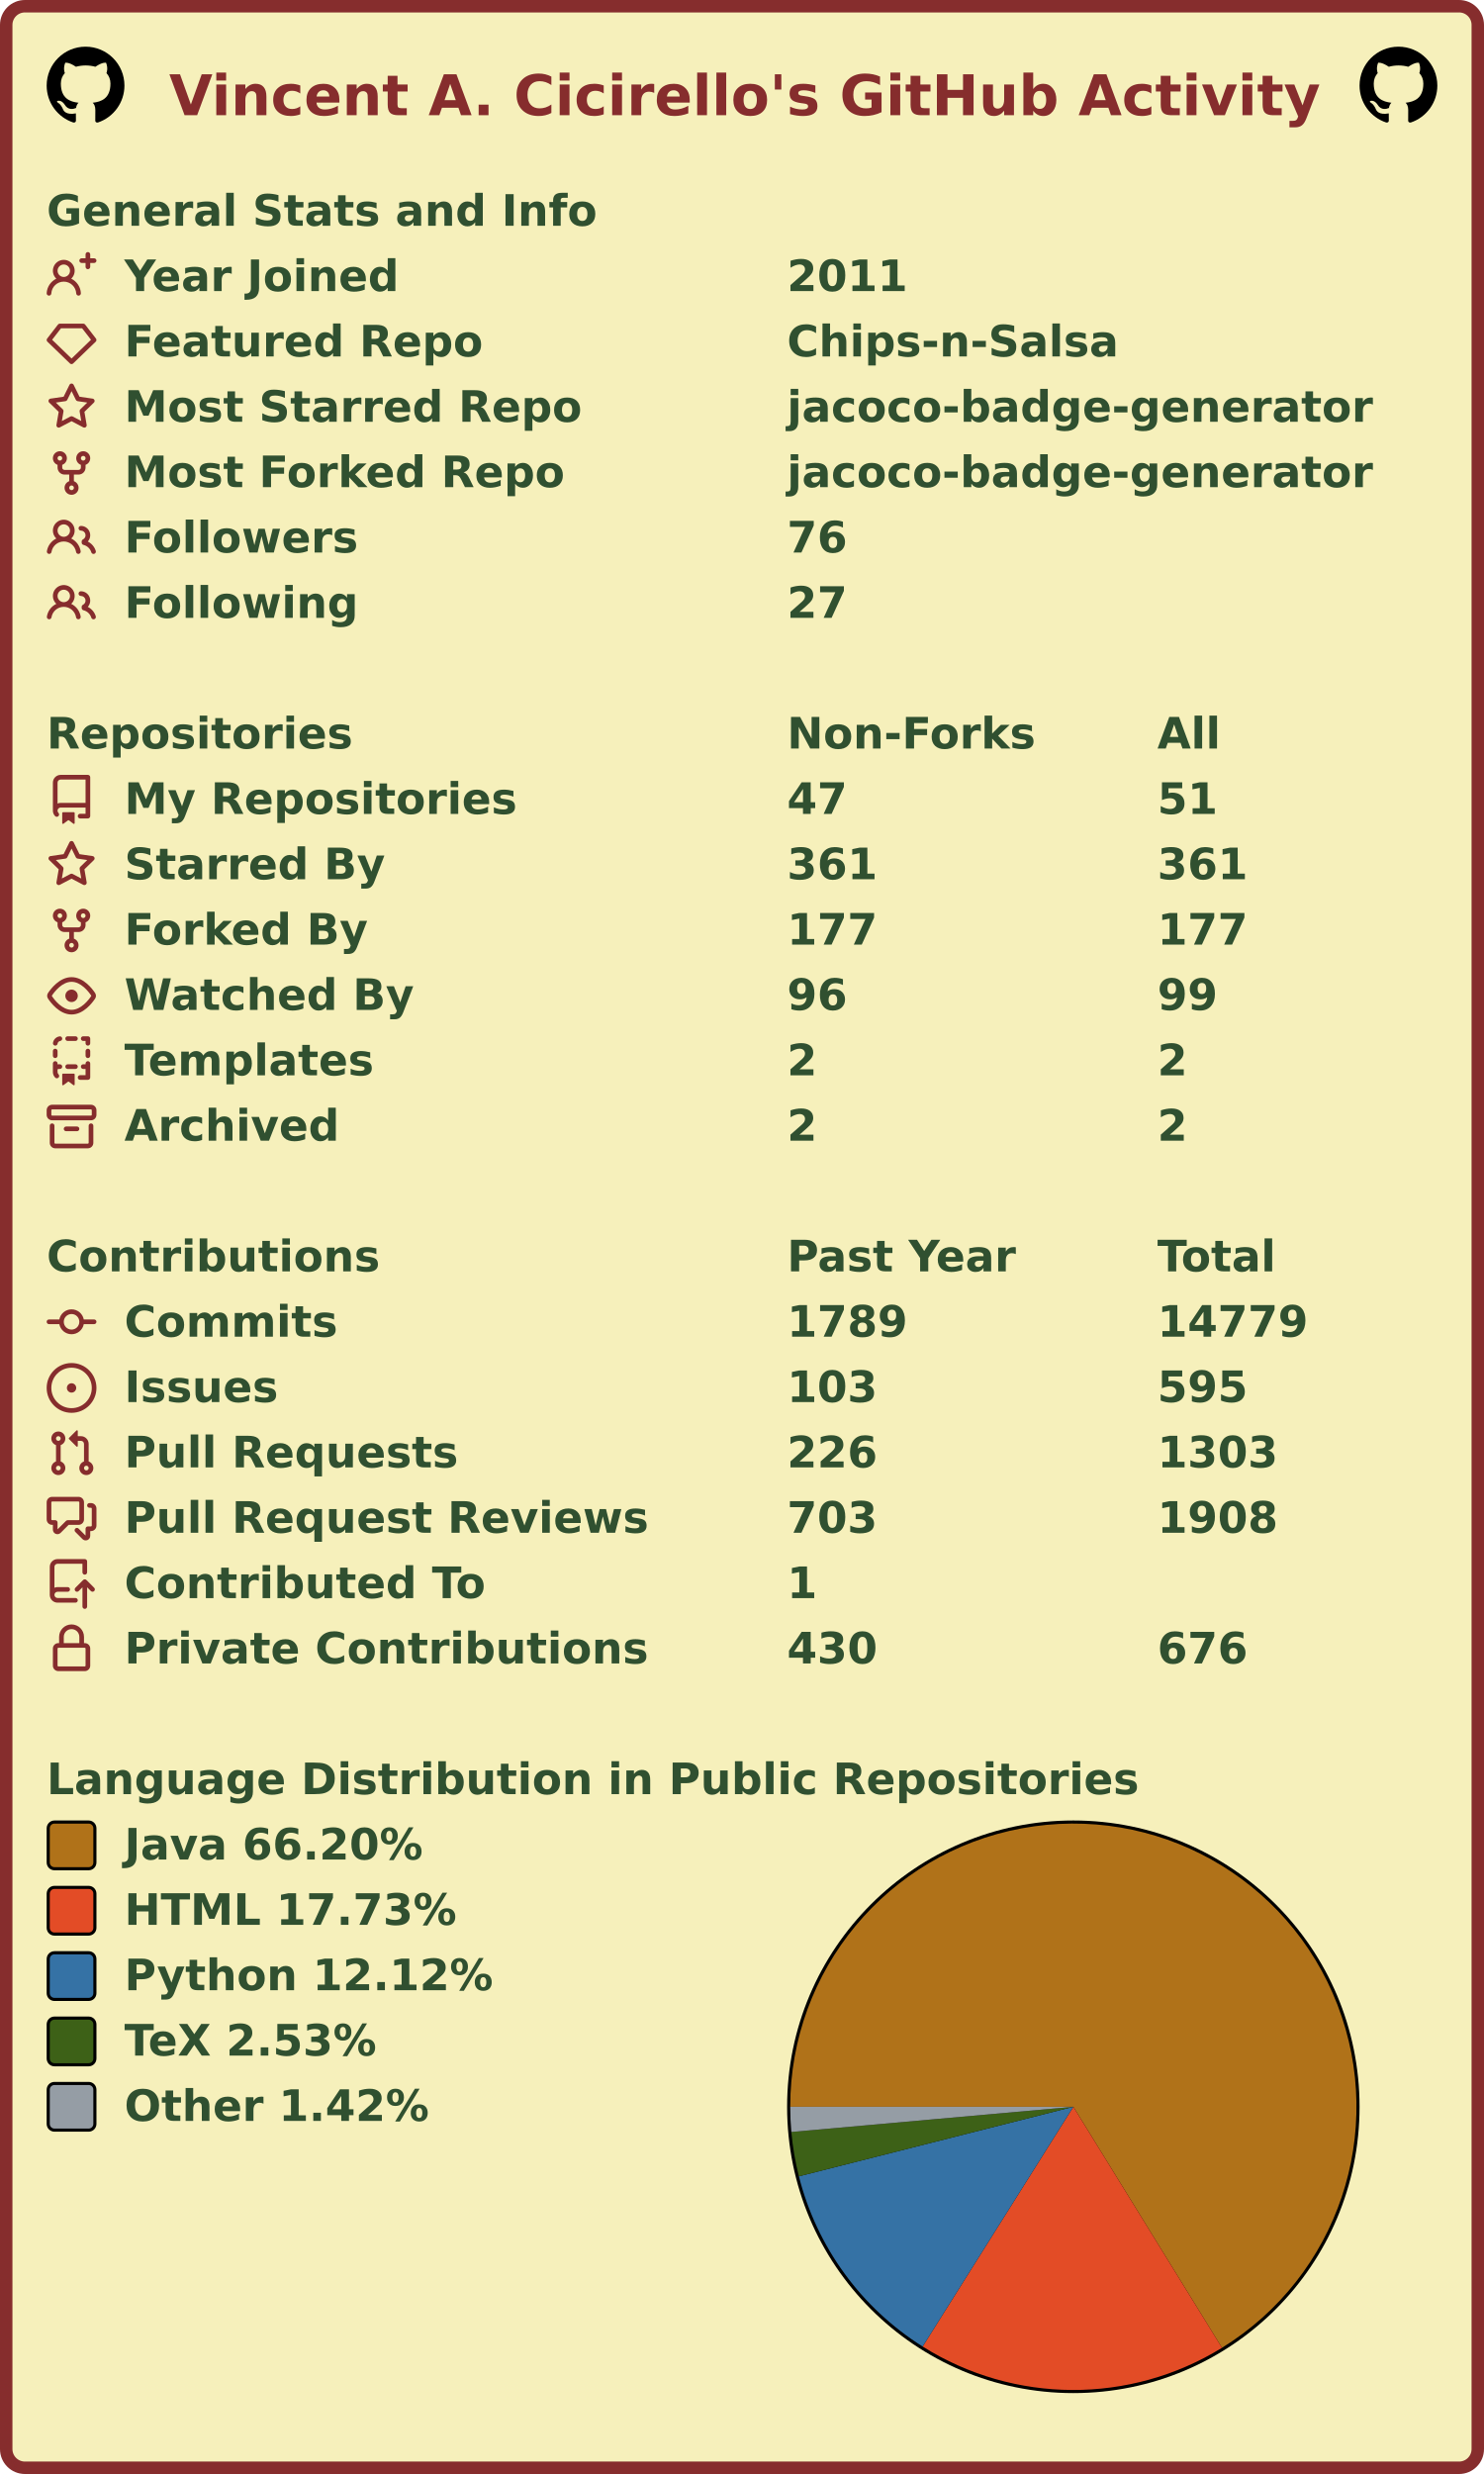
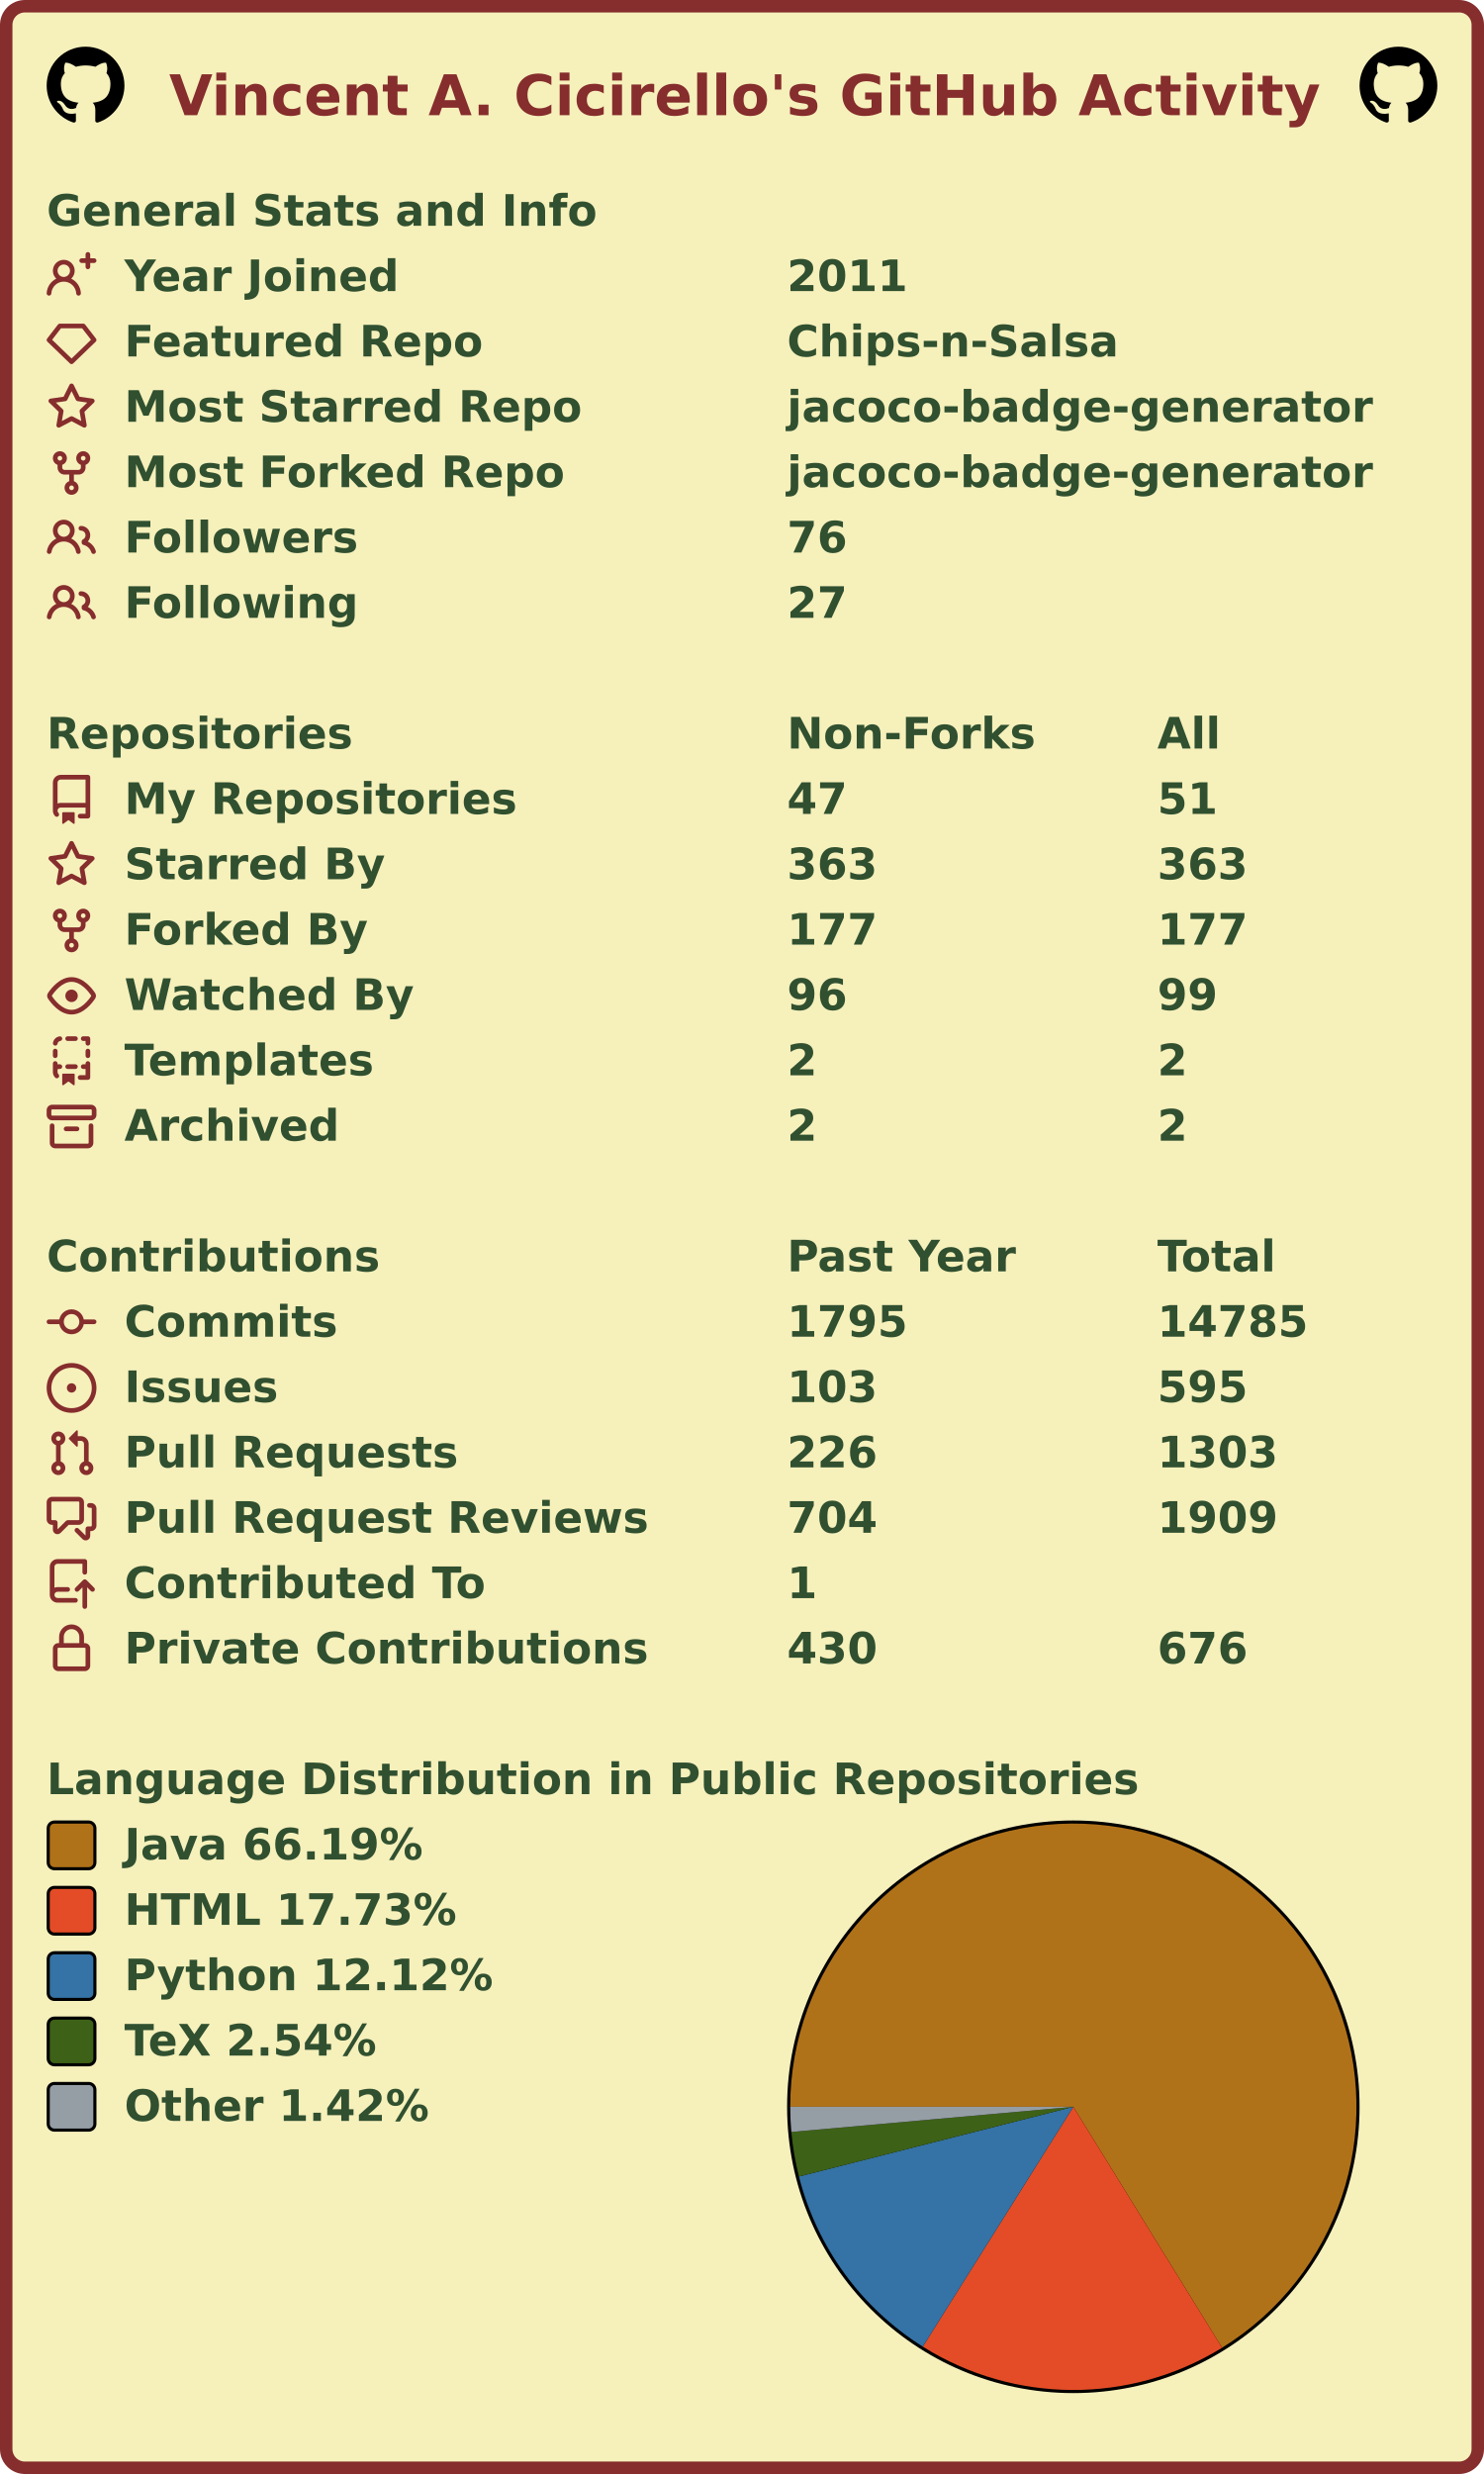
<svg xmlns="http://www.w3.org/2000/svg" width="477" height="795" viewBox="0 0 477 795" lang="en" xml:lang="en">
  <rect x="2" y="2" stroke-width="4" rx="6" width="473" height="791" stroke="#862d2d" fill="#f6f0bb" />
  <g font-weight="600" font-size="110pt" font-family="Verdana,Geneva,DejaVu Sans,sans-serif" text-rendering="geometricPrecision">
    <text x="442" y="301" lengthAdjust="spacingAndGlyphs" textLength="2985" transform="scale(0.123)" fill="#862d2d">Vincent A. Cicirello's GitHub Activity</text>
    <svg x="15" y="15" width="25" height="25" viewBox="0 0 16 16">
      <path fill="#000000" fill-rule="evenodd" d="M8 0C3.58 0 0 3.58 0 8c0 3.54 2.29 6.53 5.47 7.59.4.07.55-.17.55-.38 0-.19-.01-.82-.01-1.49-2.01.37-2.53-.49-2.69-.94-.09-.23-.48-.94-.82-1.13-.28-.15-.68-.52-.01-.53.63-.01 1.08.58 1.23.82.72 1.21 1.87.87 2.33.66.07-.52.28-.87.51-1.07-1.78-.2-3.64-.89-3.64-3.95 0-.87.31-1.59.82-2.15-.08-.2-.36-1.02.08-2.12 0 0 .67-.21 2.2.82.64-.18 1.32-.27 2-.27.68 0 1.36.09 2 .27 1.53-1.04 2.2-.82 2.2-.82.44 1.1.16 1.92.08 2.12.51.56.82 1.27.82 2.15 0 3.07-1.87 3.75-3.65 3.95.29.25.54.73.54 1.48 0 1.07-.01 1.93-.01 2.2 0 .21.15.46.55.38A8.013 8.013 0 0016 8c0-4.42-3.58-8-8-8z" />
    </svg>
    <svg x="437" y="15" width="25" height="25" viewBox="0 0 16 16">
      <path fill="#000000" fill-rule="evenodd" d="M8 0C3.58 0 0 3.58 0 8c0 3.54 2.29 6.53 5.47 7.59.4.07.55-.17.55-.38 0-.19-.01-.82-.01-1.49-2.01.37-2.53-.49-2.69-.94-.09-.23-.48-.94-.82-1.13-.28-.15-.68-.52-.01-.53.63-.01 1.08.58 1.23.82.72 1.21 1.87.87 2.33.66.07-.52.28-.87.51-1.07-1.78-.2-3.64-.89-3.64-3.95 0-.87.31-1.59.82-2.15-.08-.2-.36-1.02.08-2.12 0 0 .67-.21 2.2.82.64-.18 1.32-.27 2-.27.68 0 1.36.09 2 .27 1.53-1.04 2.2-.82 2.2-.82.44 1.1.16 1.92.08 2.12.51.56.82 1.27.82 2.15 0 3.07-1.87 3.75-3.65 3.95.29.25.54.73.54 1.48 0 1.07-.01 1.93-.01 2.2 0 .21.15.46.55.38A8.013 8.013 0 0016 8c0-4.42-3.58-8-8-8z" />
    </svg>
    <g transform="translate(0, 60)" fill="#305030">
      <g transform="translate(15, 0)">
        <g transform="scale(0.095)">
          <text x="0" y="132" textLength="1851" lengthAdjust="spacingAndGlyphs">General Stats and Info</text>
        </g>
      </g>
      <g transform="translate(15, 21)">
        <path fill="#862d2d" fill-rule="evenodd" d="M13.25 0a.75.75 0 01.75.75V2h1.25a.75.75 0 010 1.5H14v1.25a.75.75 0 01-1.5 0V3.5h-1.25a.75.75 0 010-1.5h1.25V.75a.75.75 0 01.75-.75zM5.5 4a2 2 0 100 4 2 2 0 000-4zm2.4 4.548a3.5 3.5 0 10-4.799 0 5.527 5.527 0 00-3.1 4.66.75.75 0 101.498.085A4.01 4.01 0 015.5 9.5a4.01 4.01 0 014.001 3.793.75.75 0 101.498-.086 5.527 5.527 0 00-3.1-4.659z" />
        <g transform="scale(0.095)">
          <text lengthAdjust="spacingAndGlyphs" textLength="932" x="263" y="132">Year Joined</text>
          <text lengthAdjust="spacingAndGlyphs" textLength="420" x="2505" y="132">2011</text>
        </g>
      </g>
      <g transform="translate(15, 42)">
        <path fill="#862d2d" fill-rule="evenodd" d="M3.637 2.291A.75.75 0 014.23 2h7.54a.75.75 0 01.593.291l3.48 4.5a.75.75 0 01-.072.999l-7.25 7a.75.75 0 01-1.042 0l-7.25-7a.75.75 0 01-.072-.999l3.48-4.5zM4.598 3.5L1.754 7.177 8 13.207l6.246-6.03L11.402 3.5H4.598z" />
        <g transform="scale(0.095)">
          <text lengthAdjust="spacingAndGlyphs" textLength="1215" x="263" y="132">Featured Repo</text>
          <text lengthAdjust="spacingAndGlyphs" textLength="1120" x="2505" y="132">Chips-n-Salsa</text>
        </g>
      </g>
      <g transform="translate(15, 63)">
        <path fill="#862d2d" fill-rule="evenodd" d="M8 .25a.75.75 0 01.673.418l1.882 3.815 4.21.612a.75.75 0 01.416 1.279l-3.046 2.97.719 4.192a.75.75 0 01-1.088.791L8 12.347l-3.766 1.98a.75.75 0 01-1.088-.79l.72-4.194L.818 6.374a.75.75 0 01.416-1.28l4.21-.611L7.327.668A.75.75 0 018 .25zm0 2.445L6.615 5.5a.75.75 0 01-.564.41l-3.097.45 2.24 2.184a.75.75 0 01.216.664l-.528 3.084 2.769-1.456a.75.75 0 01.698 0l2.77 1.456-.53-3.084a.75.75 0 01.216-.664l2.24-2.183-3.096-.45a.75.75 0 01-.564-.41L8 2.694v.001z" />
        <g transform="scale(0.095)">
          <text lengthAdjust="spacingAndGlyphs" textLength="1532" x="263" y="132">Most Starred Repo</text>
          <text lengthAdjust="spacingAndGlyphs" textLength="1986" x="2505" y="132">jacoco-badge-generator</text>
        </g>
      </g>
      <g transform="translate(15, 84)">
        <path fill="#862d2d" fill-rule="evenodd" d="M5 3.25a.75.75 0 11-1.5 0 .75.75 0 011.5 0zm0 2.122a2.25 2.25 0 10-1.5 0v.878A2.25 2.25 0 005.75 8.5h1.5v2.128a2.251 2.251 0 101.5 0V8.5h1.5a2.25 2.25 0 002.25-2.25v-.878a2.25 2.25 0 10-1.5 0v.878a.75.75 0 01-.75.75h-4.5A.75.75 0 015 6.25v-.878zm3.75 7.378a.75.75 0 11-1.5 0 .75.75 0 011.5 0zm3-8.75a.75.75 0 100-1.5.75.75 0 000 1.5z" />
        <g transform="scale(0.095)">
          <text lengthAdjust="spacingAndGlyphs" textLength="1485" x="263" y="132">Most Forked Repo</text>
          <text lengthAdjust="spacingAndGlyphs" textLength="1986" x="2505" y="132">jacoco-badge-generator</text>
        </g>
      </g>
      <g transform="translate(15, 105)">
        <path fill="#862d2d" fill-rule="evenodd" d="M5.5 3.5a2 2 0 100 4 2 2 0 000-4zM2 5.5a3.5 3.5 0 115.898 2.549 5.507 5.507 0 013.034 4.084.75.75 0 11-1.482.235 4.001 4.001 0 00-7.9 0 .75.75 0 01-1.482-.236A5.507 5.507 0 013.102 8.05 3.49 3.49 0 012 5.5zM11 4a.75.75 0 100 1.5 1.5 1.5 0 01.666 2.844.75.75 0 00-.416.672v.352a.75.75 0 00.574.73c1.2.289 2.162 1.2 2.522 2.372a.75.75 0 101.434-.44 5.01 5.01 0 00-2.56-3.012A3 3 0 0011 4z" />
        <g transform="scale(0.095)">
          <text lengthAdjust="spacingAndGlyphs" textLength="778" x="263" y="132">Followers</text>
          <text lengthAdjust="spacingAndGlyphs" textLength="210" x="2505" y="132">76</text>
        </g>
      </g>
      <g transform="translate(15, 126)">
        <path fill="#862d2d" fill-rule="evenodd" d="M5.5 3.5a2 2 0 100 4 2 2 0 000-4zM2 5.5a3.5 3.5 0 115.898 2.549 5.507 5.507 0 013.034 4.084.75.75 0 11-1.482.235 4.001 4.001 0 00-7.9 0 .75.75 0 01-1.482-.236A5.507 5.507 0 013.102 8.05 3.49 3.49 0 012 5.5zM11 4a.75.75 0 100 1.5 1.5 1.5 0 01.666 2.844.75.75 0 00-.416.672v.352a.75.75 0 00.574.73c1.2.289 2.162 1.2 2.522 2.372a.75.75 0 101.434-.44 5.01 5.01 0 00-2.56-3.012A3 3 0 0011 4z" />
        <g transform="scale(0.095)">
          <text lengthAdjust="spacingAndGlyphs" textLength="780" x="263" y="132">Following</text>
          <text lengthAdjust="spacingAndGlyphs" textLength="210" x="2505" y="132">27</text>
        </g>
      </g>
    </g>
    <g transform="translate(0, 228)" fill="#305030">
      <g transform="translate(15, 0)">
        <g transform="scale(0.095)">
          <text x="0" y="132" textLength="1020" lengthAdjust="spacingAndGlyphs">Repositories</text>
          <text x="2505" y="132" textLength="832" lengthAdjust="spacingAndGlyphs">Non-Forks</text>
          <text x="3758" y="132" textLength="206" lengthAdjust="spacingAndGlyphs">All</text>
        </g>
      </g>
      <g transform="translate(15, 21)">
        <path fill="#862d2d" fill-rule="evenodd" d="M2 2.5A2.5 2.5 0 014.5 0h8.75a.75.75 0 01.75.75v12.5a.75.75 0 01-.75.75h-2.5a.75.75 0 110-1.5h1.75v-2h-8a1 1 0 00-.714 1.7.75.75 0 01-1.072 1.05A2.495 2.495 0 012 11.5v-9zm10.5-1V9h-8c-.356 0-.694.074-1 .208V2.5a1 1 0 011-1h8zM5 12.25v3.25a.25.25 0 00.4.2l1.45-1.087a.25.25 0 01.3 0L8.6 15.7a.25.25 0 00.4-.2v-3.25a.25.25 0 00-.25-.25h-3.5a.25.25 0 00-.25.25z" />
        <g transform="scale(0.095)">
          <text lengthAdjust="spacingAndGlyphs" textLength="1312" x="263" y="132">My Repositories</text>
          <text lengthAdjust="spacingAndGlyphs" textLength="210" x="2505" y="132">47</text>
          <text lengthAdjust="spacingAndGlyphs" textLength="210" x="3758" y="132">51</text>
        </g>
      </g>
      <g transform="translate(15, 42)">
        <path fill="#862d2d" fill-rule="evenodd" d="M8 .25a.75.75 0 01.673.418l1.882 3.815 4.21.612a.75.75 0 01.416 1.279l-3.046 2.97.719 4.192a.75.75 0 01-1.088.791L8 12.347l-3.766 1.98a.75.75 0 01-1.088-.79l.72-4.194L.818 6.374a.75.75 0 01.416-1.28l4.21-.611L7.327.668A.75.75 0 018 .25zm0 2.445L6.615 5.5a.75.75 0 01-.564.41l-3.097.45 2.24 2.184a.75.75 0 01.216.664l-.528 3.084 2.769-1.456a.75.75 0 01.698 0l2.77 1.456-.53-3.084a.75.75 0 01.216-.664l2.24-2.183-3.096-.45a.75.75 0 01-.564-.41L8 2.694v.001z" />
        <g transform="scale(0.095)">
          <text lengthAdjust="spacingAndGlyphs" textLength="874" x="263" y="132">Starred By</text>
-           <text lengthAdjust="spacingAndGlyphs" textLength="315" x="2505" y="132">361</text>
-           <text lengthAdjust="spacingAndGlyphs" textLength="315" x="3758" y="132">361</text>
+           <text lengthAdjust="spacingAndGlyphs" textLength="315" x="2505" y="132">363</text>
+           <text lengthAdjust="spacingAndGlyphs" textLength="315" x="3758" y="132">363</text>
        </g>
      </g>
      <g transform="translate(15, 63)">
        <path fill="#862d2d" fill-rule="evenodd" d="M5 3.25a.75.75 0 11-1.5 0 .75.75 0 011.5 0zm0 2.122a2.25 2.25 0 10-1.5 0v.878A2.25 2.25 0 005.75 8.5h1.5v2.128a2.251 2.251 0 101.5 0V8.5h1.5a2.25 2.25 0 002.25-2.25v-.878a2.25 2.25 0 10-1.5 0v.878a.75.75 0 01-.75.75h-4.5A.75.75 0 015 6.25v-.878zm3.75 7.378a.75.75 0 11-1.5 0 .75.75 0 011.5 0zm3-8.75a.75.75 0 100-1.5.75.75 0 000 1.5z" />
        <g transform="scale(0.095)">
          <text lengthAdjust="spacingAndGlyphs" textLength="828" x="263" y="132">Forked By</text>
          <text lengthAdjust="spacingAndGlyphs" textLength="315" x="2505" y="132">177</text>
          <text lengthAdjust="spacingAndGlyphs" textLength="315" x="3758" y="132">177</text>
        </g>
      </g>
      <g transform="translate(15, 84)">
        <path fill="#862d2d" fill-rule="evenodd" d="M1.679 7.932c.412-.621 1.242-1.75 2.366-2.717C5.175 4.242 6.527 3.5 8 3.5c1.473 0 2.824.742 3.955 1.715 1.124.967 1.954 2.096 2.366 2.717a.119.119 0 010 .136c-.412.621-1.242 1.75-2.366 2.717C10.825 11.758 9.473 12.5 8 12.5c-1.473 0-2.824-.742-3.955-1.715C2.92 9.818 2.09 8.69 1.679 8.068a.119.119 0 010-.136zM8 2c-1.981 0-3.67.992-4.933 2.078C1.797 5.169.88 6.423.43 7.1a1.619 1.619 0 000 1.798c.45.678 1.367 1.932 2.637 3.024C4.329 13.008 6.019 14 8 14c1.981 0 3.67-.992 4.933-2.078 1.27-1.091 2.187-2.345 2.637-3.023a1.619 1.619 0 000-1.798c-.45-.678-1.367-1.932-2.637-3.023C11.671 2.992 9.981 2 8 2zm0 8a2 2 0 100-4 2 2 0 000 4z" />
        <g transform="scale(0.095)">
          <text lengthAdjust="spacingAndGlyphs" textLength="993" x="263" y="132">Watched By</text>
          <text lengthAdjust="spacingAndGlyphs" textLength="210" x="2505" y="132">96</text>
          <text lengthAdjust="spacingAndGlyphs" textLength="210" x="3758" y="132">99</text>
        </g>
      </g>
      <g transform="translate(15, 105)">
        <path fill="#862d2d" fill-rule="evenodd" d="M6 .75A.75.75 0 016.75 0h2.5a.75.75 0 010 1.5h-2.5A.75.75 0 016 .75zm5 0a.75.75 0 01.75-.75h1.5a.75.75 0 01.75.75v1.5a.75.75 0 01-1.5 0V1.5h-.75A.75.75 0 0111 .75zM4.992.662a.75.75 0 01-.636.848c-.436.063-.783.41-.846.846a.75.75 0 01-1.485-.212A2.501 2.501 0 014.144.025a.75.75 0 01.848.637zM2.75 4a.75.75 0 01.75.75v1.5a.75.75 0 01-1.5 0v-1.5A.75.75 0 012.75 4zm10.5 0a.75.75 0 01.75.75v1.5a.75.75 0 01-1.5 0v-1.5a.75.75 0 01.75-.75zM2.75 8a.75.75 0 01.75.75v.268A1.72 1.72 0 013.75 9h.5a.75.75 0 010 1.5h-.5a.25.25 0 00-.25.25v.75c0 .28.114.532.3.714a.75.75 0 01-1.05 1.072A2.495 2.495 0 012 11.5V8.75A.75.75 0 012.75 8zm10.5 0a.75.75 0 01.75.75v4.5a.75.75 0 01-.75.75h-2.5a.75.75 0 010-1.5h1.75v-2h-.75a.75.75 0 010-1.5h.75v-.25a.75.75 0 01.75-.75zM6 9.75A.75.75 0 016.75 9h2.5a.75.75 0 010 1.5h-2.5A.75.75 0 016 9.75zm-1 2.5v3.25a.25.25 0 00.4.2l1.45-1.087a.25.25 0 01.3 0L8.6 15.7a.25.25 0 00.4-.2v-3.25a.25.25 0 00-.25-.25h-3.5a.25.25 0 00-.25.25z" />
        <g transform="scale(0.095)">
          <text lengthAdjust="spacingAndGlyphs" textLength="868" x="263" y="132">Templates</text>
          <text lengthAdjust="spacingAndGlyphs" textLength="105" x="2505" y="132">2</text>
          <text lengthAdjust="spacingAndGlyphs" textLength="105" x="3758" y="132">2</text>
        </g>
      </g>
      <g transform="translate(15, 126)">
        <path fill="#862d2d" fill-rule="evenodd" d="M1.75 2.5a.25.25 0 00-.25.25v1.5c0 .138.112.25.25.25h12.5a.25.25 0 00.25-.25v-1.5a.25.25 0 00-.25-.25H1.75zM0 2.75C0 1.784.784 1 1.75 1h12.5c.966 0 1.75.784 1.75 1.75v1.5A1.75 1.75 0 0114.25 6H1.75A1.75 1.75 0 010 4.25v-1.5zM1.75 7a.75.75 0 01.75.75v5.5c0 .138.112.25.25.25h10.5a.25.25 0 00.25-.25v-5.5a.75.75 0 111.5 0v5.5A1.75 1.75 0 0113.25 15H2.75A1.75 1.75 0 011 13.25v-5.5A.75.75 0 011.75 7zm4.5 1a.75.75 0 000 1.5h3.5a.75.75 0 100-1.5h-3.5z" />
        <g transform="scale(0.095)">
          <text lengthAdjust="spacingAndGlyphs" textLength="726" x="263" y="132">Archived</text>
          <text lengthAdjust="spacingAndGlyphs" textLength="105" x="2505" y="132">2</text>
          <text lengthAdjust="spacingAndGlyphs" textLength="105" x="3758" y="132">2</text>
        </g>
      </g>
    </g>
    <g transform="translate(0, 396)" fill="#305030">
      <g transform="translate(15, 0)">
        <g transform="scale(0.095)">
          <text x="0" y="132" textLength="1112" lengthAdjust="spacingAndGlyphs">Contributions</text>
          <text x="2505" y="132" textLength="774" lengthAdjust="spacingAndGlyphs">Past Year</text>
          <text x="3758" y="132" textLength="414" lengthAdjust="spacingAndGlyphs">Total</text>
        </g>
      </g>
      <g transform="translate(15, 21)">
        <path fill="#862d2d" fill-rule="evenodd" d="M10.5 7.75a2.5 2.5 0 11-5 0 2.5 2.5 0 015 0zm1.43.75a4.002 4.002 0 01-7.86 0H.75a.75.75 0 110-1.5h3.32a4.001 4.001 0 017.86 0h3.32a.75.75 0 110 1.5h-3.32z" />
        <g transform="scale(0.095)">
          <text lengthAdjust="spacingAndGlyphs" textLength="734" x="263" y="132">Commits</text>
-           <text lengthAdjust="spacingAndGlyphs" textLength="420" x="2505" y="132">1789</text>
-           <text lengthAdjust="spacingAndGlyphs" textLength="525" x="3758" y="132">14779</text>
+           <text lengthAdjust="spacingAndGlyphs" textLength="420" x="2505" y="132">1795</text>
+           <text lengthAdjust="spacingAndGlyphs" textLength="525" x="3758" y="132">14785</text>
        </g>
      </g>
      <g transform="translate(15, 42)">
        <path fill="#862d2d" d="M8 9.5a1.5 1.5 0 100-3 1.5 1.5 0 000 3z" />
        <path fill="#862d2d" fill-rule="evenodd" d="M8 0a8 8 0 100 16A8 8 0 008 0zM1.5 8a6.5 6.5 0 1113 0 6.5 6.5 0 01-13 0z" />
        <g transform="scale(0.095)">
          <text lengthAdjust="spacingAndGlyphs" textLength="512" x="263" y="132">Issues</text>
          <text lengthAdjust="spacingAndGlyphs" textLength="315" x="2505" y="132">103</text>
          <text lengthAdjust="spacingAndGlyphs" textLength="315" x="3758" y="132">595</text>
        </g>
      </g>
      <g transform="translate(15, 63)">
        <path fill="#862d2d" fill-rule="evenodd" d="M7.177 3.073L9.573.677A.25.25 0 0110 .854v4.792a.25.25 0 01-.427.177L7.177 3.427a.25.25 0 010-.354zM3.75 2.5a.75.75 0 100 1.5.75.75 0 000-1.5zm-2.25.75a2.25 2.25 0 113 2.122v5.256a2.251 2.251 0 11-1.5 0V5.372A2.25 2.25 0 011.5 3.25zM11 2.5h-1V4h1a1 1 0 011 1v5.628a2.251 2.251 0 101.5 0V5A2.5 2.5 0 0011 2.5zm1 10.25a.75.75 0 111.5 0 .75.75 0 01-1.5 0zM3.75 12a.75.75 0 100 1.5.75.75 0 000-1.5z" />
        <g transform="scale(0.095)">
          <text lengthAdjust="spacingAndGlyphs" textLength="1113" x="263" y="132">Pull Requests</text>
          <text lengthAdjust="spacingAndGlyphs" textLength="315" x="2505" y="132">226</text>
          <text lengthAdjust="spacingAndGlyphs" textLength="420" x="3758" y="132">1303</text>
        </g>
      </g>
      <g transform="translate(15, 84)">
        <path fill="#862d2d" fill-rule="evenodd" d="M1.5 2.75a.25.25 0 01.25-.25h8.5a.25.25 0 01.25.25v5.5a.25.25 0 01-.25.25h-3.5a.75.75 0 00-.53.22L3.5 11.44V9.25a.75.75 0 00-.75-.75h-1a.25.25 0 01-.25-.25v-5.5zM1.75 1A1.75 1.75 0 000 2.75v5.5C0 9.216.784 10 1.75 10H2v1.543a1.457 1.457 0 002.487 1.03L7.061 10h3.189A1.75 1.75 0 0012 8.25v-5.5A1.75 1.75 0 0010.25 1h-8.5zM14.5 4.75a.25.25 0 00-.25-.25h-.5a.75.75 0 110-1.5h.5c.966 0 1.75.784 1.75 1.75v5.5A1.75 1.75 0 0114.25 12H14v1.543a1.457 1.457 0 01-2.487 1.03L9.22 12.28a.75.75 0 111.06-1.06l2.22 2.22v-2.19a.75.75 0 01.75-.75h1a.25.25 0 00.25-.25v-5.5z" />
        <g transform="scale(0.095)">
          <text lengthAdjust="spacingAndGlyphs" textLength="1762" x="263" y="132">Pull Request Reviews</text>
-           <text lengthAdjust="spacingAndGlyphs" textLength="315" x="2505" y="132">703</text>
-           <text lengthAdjust="spacingAndGlyphs" textLength="420" x="3758" y="132">1908</text>
+           <text lengthAdjust="spacingAndGlyphs" textLength="315" x="2505" y="132">704</text>
+           <text lengthAdjust="spacingAndGlyphs" textLength="420" x="3758" y="132">1909</text>
        </g>
      </g>
      <g transform="translate(15, 105)">
        <path fill="#862d2d" fill-rule="evenodd" d="M1 2.5A2.5 2.5 0 013.5 0h8.75a.75.75 0 01.75.75v3.5a.75.75 0 01-1.5 0V1.5h-8a1 1 0 00-1 1v6.708A2.492 2.492 0 013.5 9h3.25a.75.75 0 010 1.5H3.5a1 1 0 100 2h5.75a.75.75 0 010 1.5H3.5A2.5 2.5 0 011 11.5v-9zm13.23 7.79a.75.75 0 001.06-1.06l-2.505-2.505a.75.75 0 00-1.06 0L9.22 9.229a.75.75 0 001.06 1.061l1.225-1.224v6.184a.75.75 0 001.5 0V9.066l1.224 1.224z" />
        <g transform="scale(0.095)">
          <text lengthAdjust="spacingAndGlyphs" textLength="1234" x="263" y="132">Contributed To</text>
          <text lengthAdjust="spacingAndGlyphs" textLength="105" x="2505" y="132">1</text>
        </g>
      </g>
      <g transform="translate(15, 126)">
        <path fill="#862d2d" fill-rule="evenodd" d="M4 4v2h-.25A1.75 1.75 0 002 7.75v5.5c0 .966.784 1.75 1.75 1.75h8.5A1.75 1.75 0 0014 13.25v-5.5A1.75 1.75 0 0012.25 6H12V4a4 4 0 10-8 0zm6.5 2V4a2.5 2.5 0 00-5 0v2h5zM12 7.5h.25a.25.25 0 01.25.25v5.5a.25.25 0 01-.25.25h-8.5a.25.25 0 01-.25-.25v-5.5a.25.25 0 01.25-.25H12z" />
        <g transform="scale(0.095)">
          <text lengthAdjust="spacingAndGlyphs" textLength="1742" x="263" y="132">Private Contributions</text>
          <text lengthAdjust="spacingAndGlyphs" textLength="315" x="2505" y="132">430</text>
          <text lengthAdjust="spacingAndGlyphs" textLength="315" x="3758" y="132">676</text>
        </g>
      </g>
    </g>
    <g transform="translate(0, 564)" fill="#305030">
      <g transform="translate(15, 0)">
        <g transform="scale(0.095)">
          <text x="0" y="132" textLength="3652" lengthAdjust="spacingAndGlyphs">Language Distribution in Public Repositories</text>
        </g>
      </g>
      <g transform="translate(253, 21)">
        <circle cx="92" cy="92" r="92" fill="#000000" />
      </g>
      <g transform="translate(254, 22)">
        <g>
-           <path fill-rule="evenodd" fill="#b07219" d="M 0.0,91 A 91 91 0 1 1 138.778 168.448 L 91,91 Z" />
-           <path fill-rule="evenodd" fill="#e34c26" d="M 138.778,168.448 A 91 91 0 0 1 42.561 168.037 L 91,91 Z" />
-           <path fill-rule="evenodd" fill="#3572A5" d="M 42.561,168.037 A 91 91 0 0 1 2.786 113.347 L 91,91 Z" />
-           <path fill-rule="evenodd" fill="#3D6117" d="M 2.786,113.347 A 91 91 0 0 1 0.36 99.09 L 91,91 Z" />
-           <path fill-rule="evenodd" fill="#959da5" d="M 0.36,99.09 A 91 91 0 0 1 0.0 91 L 91,91 Z" />
+           <path fill-rule="evenodd" fill="#b07219" d="M 0.0,91 A 91 91 0 1 1 138.816 168.425 L 91,91 Z" />
+           <path fill-rule="evenodd" fill="#e34c26" d="M 138.816,168.425 A 91 91 0 0 1 42.608 168.067 L 91,91 Z" />
+           <path fill-rule="evenodd" fill="#3572A5" d="M 42.608,168.067 A 91 91 0 0 1 2.802 113.409 L 91,91 Z" />
+           <path fill-rule="evenodd" fill="#3D6117" d="M 2.802,113.409 A 91 91 0 0 1 0.36 99.089 L 91,91 Z" />
+           <path fill-rule="evenodd" fill="#959da5" d="M 0.36,99.089 A 91 91 0 0 1 0.0 91 L 91,91 Z" />
          <animateTransform attributeName="transform" attributeType="XML" type="rotate" from="0 91 91" to="360 91 91" dur="10s" repeatCount="indefinite" />
        </g>
      </g>
      <g transform="translate(15, 21)">
        <rect x="0.5" y="0.5" rx="2" width="15" height="15" fill="#b07219" stroke-width="1" stroke="#000000" />
-         <text transform="scale(0.095)" x="263" y="132" textLength="1038" lengthAdjust="spacingAndGlyphs">Java 66.20%</text>
+         <text transform="scale(0.095)" x="263" y="132" textLength="1038" lengthAdjust="spacingAndGlyphs">Java 66.19%</text>
      </g>
      <g transform="translate(15, 42)">
        <rect x="0.5" y="0.5" rx="2" width="15" height="15" fill="#e34c26" stroke-width="1" stroke="#000000" />
        <text transform="scale(0.095)" x="263" y="132" textLength="1142" lengthAdjust="spacingAndGlyphs">HTML 17.73%</text>
      </g>
      <g transform="translate(15, 63)">
        <rect x="0.5" y="0.5" rx="2" width="15" height="15" fill="#3572A5" stroke-width="1" stroke="#000000" />
        <text transform="scale(0.095)" x="263" y="132" textLength="1254" lengthAdjust="spacingAndGlyphs">Python 12.12%</text>
      </g>
      <g transform="translate(15, 84)">
        <rect x="0.5" y="0.5" rx="2" width="15" height="15" fill="#3D6117" stroke-width="1" stroke="#000000" />
-         <text transform="scale(0.095)" x="263" y="132" textLength="894" lengthAdjust="spacingAndGlyphs">TeX 2.53%</text>
+         <text transform="scale(0.095)" x="263" y="132" textLength="894" lengthAdjust="spacingAndGlyphs">TeX 2.54%</text>
      </g>
      <g transform="translate(15, 105)">
        <rect x="0.5" y="0.5" rx="2" width="15" height="15" fill="#959da5" stroke-width="1" stroke="#000000" />
        <text transform="scale(0.095)" x="263" y="132" textLength="1047" lengthAdjust="spacingAndGlyphs">Other 1.42%</text>
      </g>
    </g>
  </g>
</svg>
